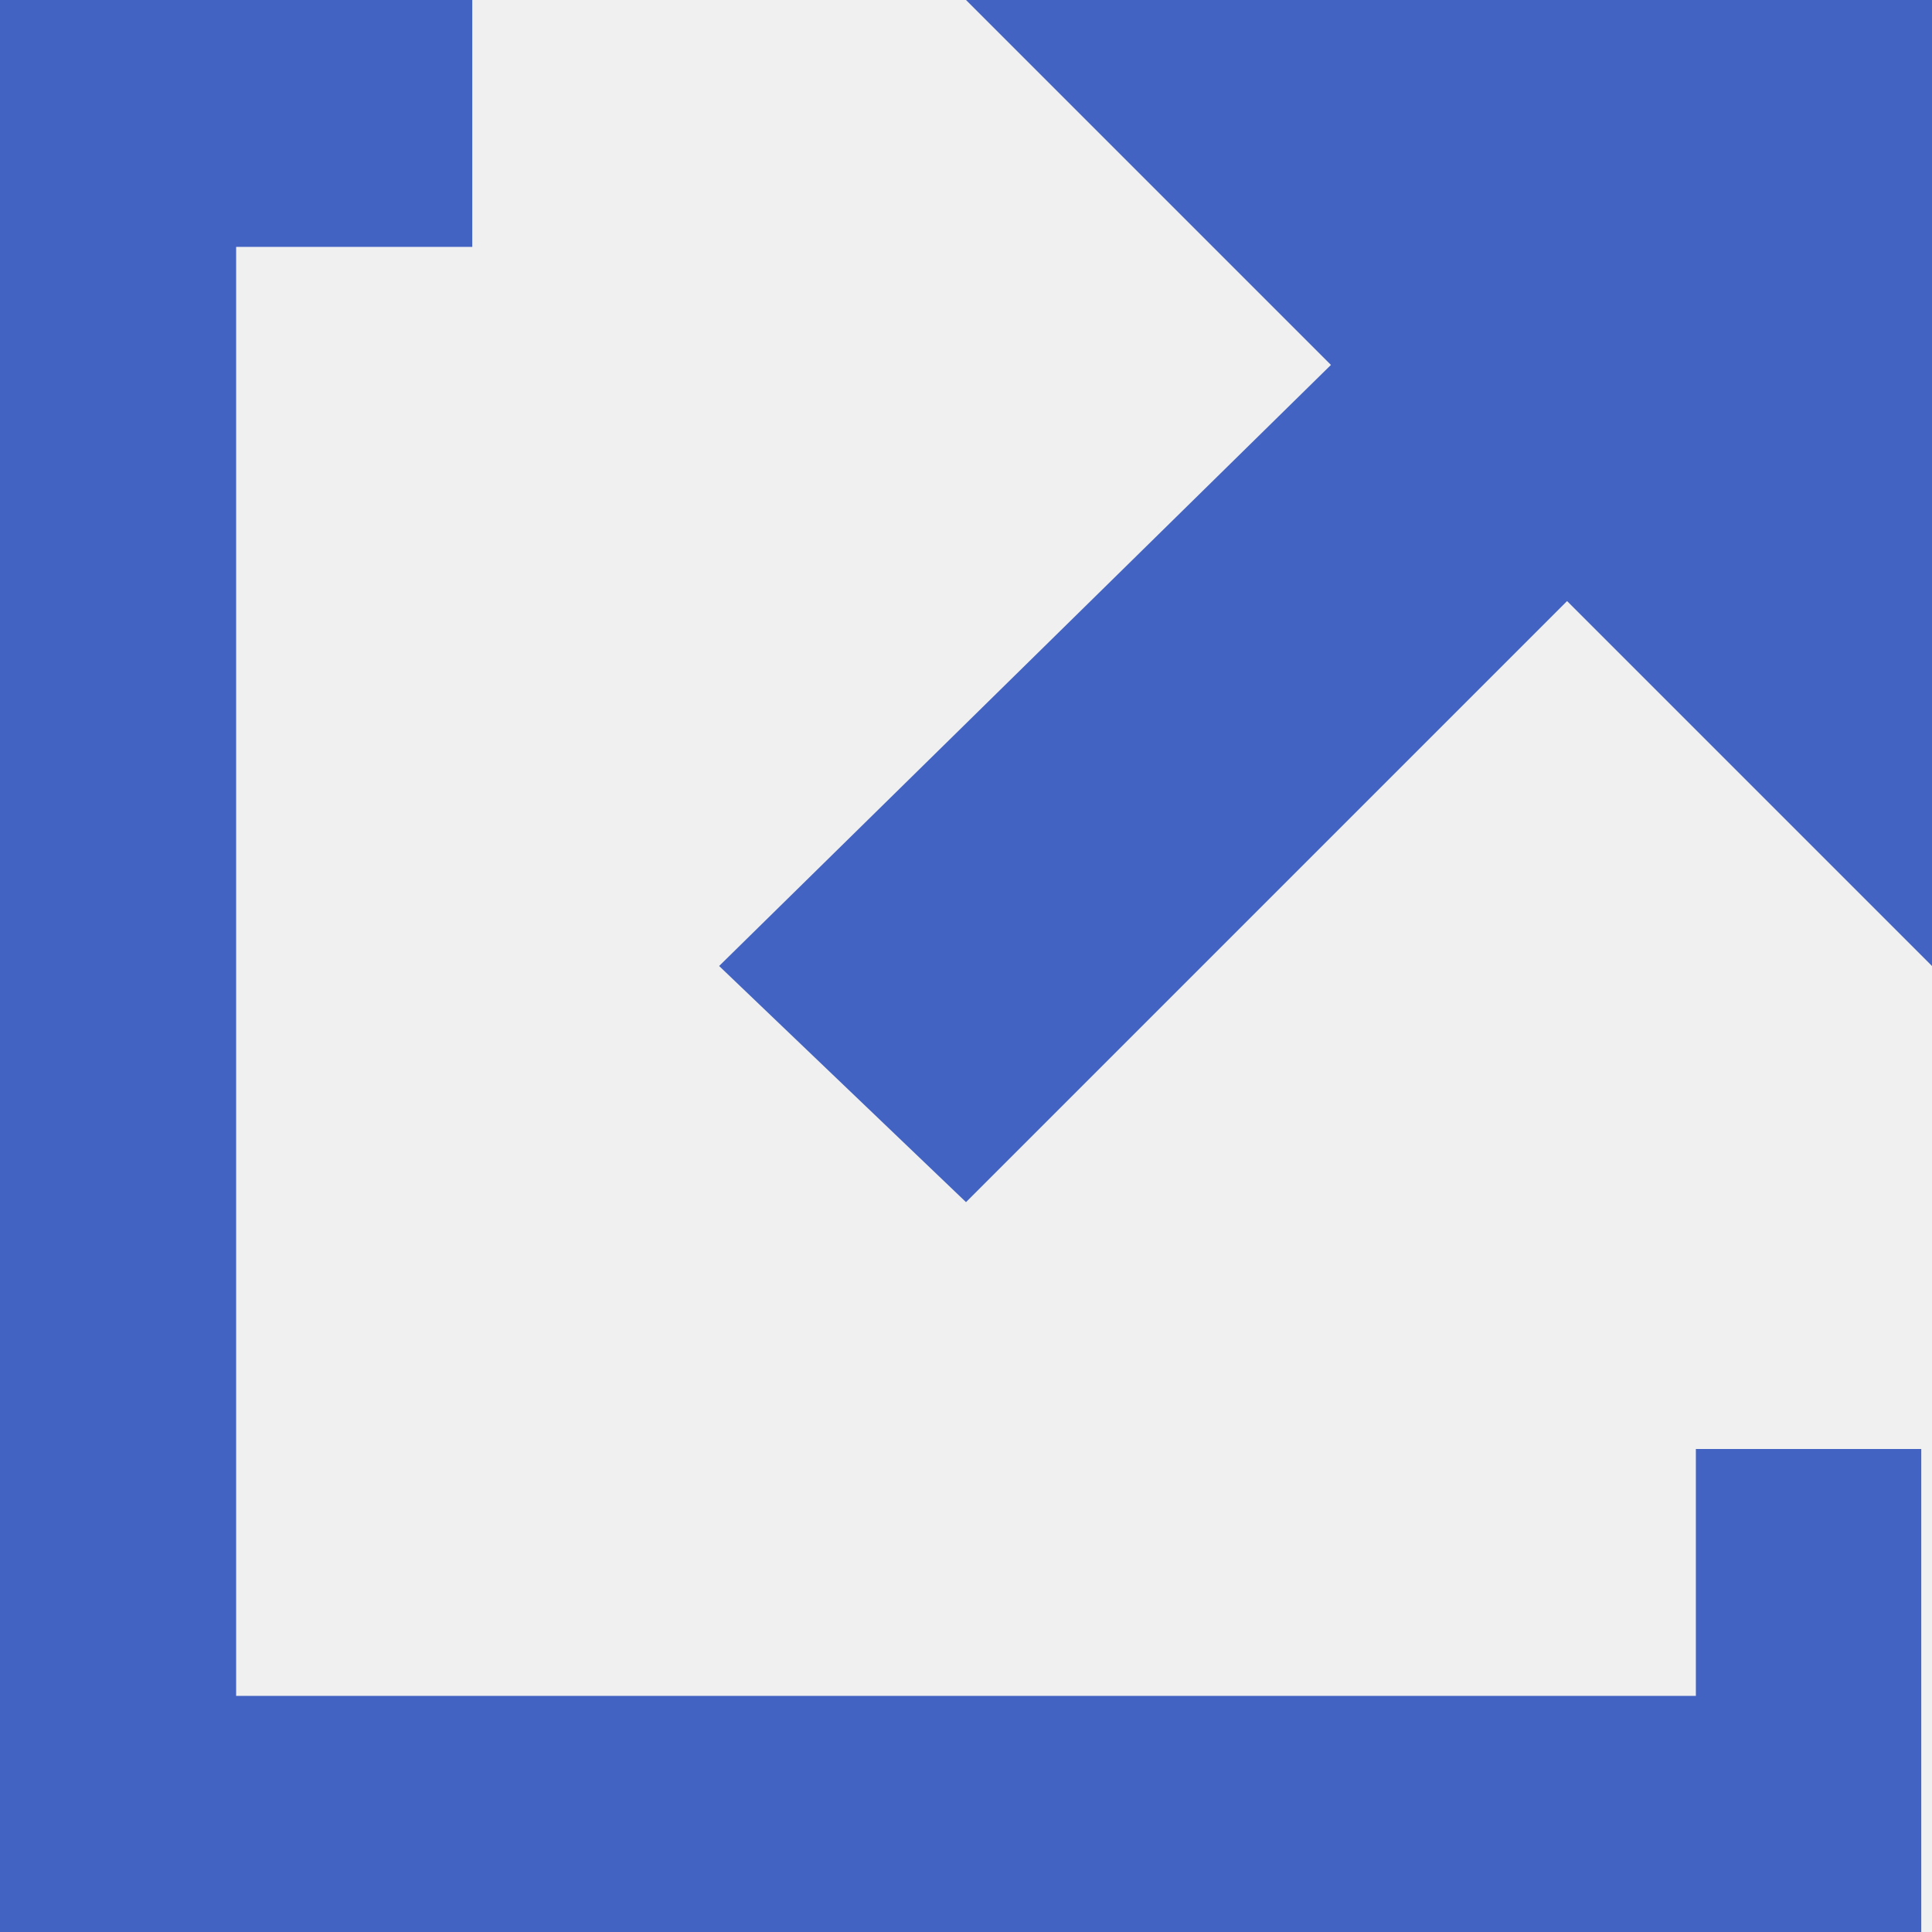
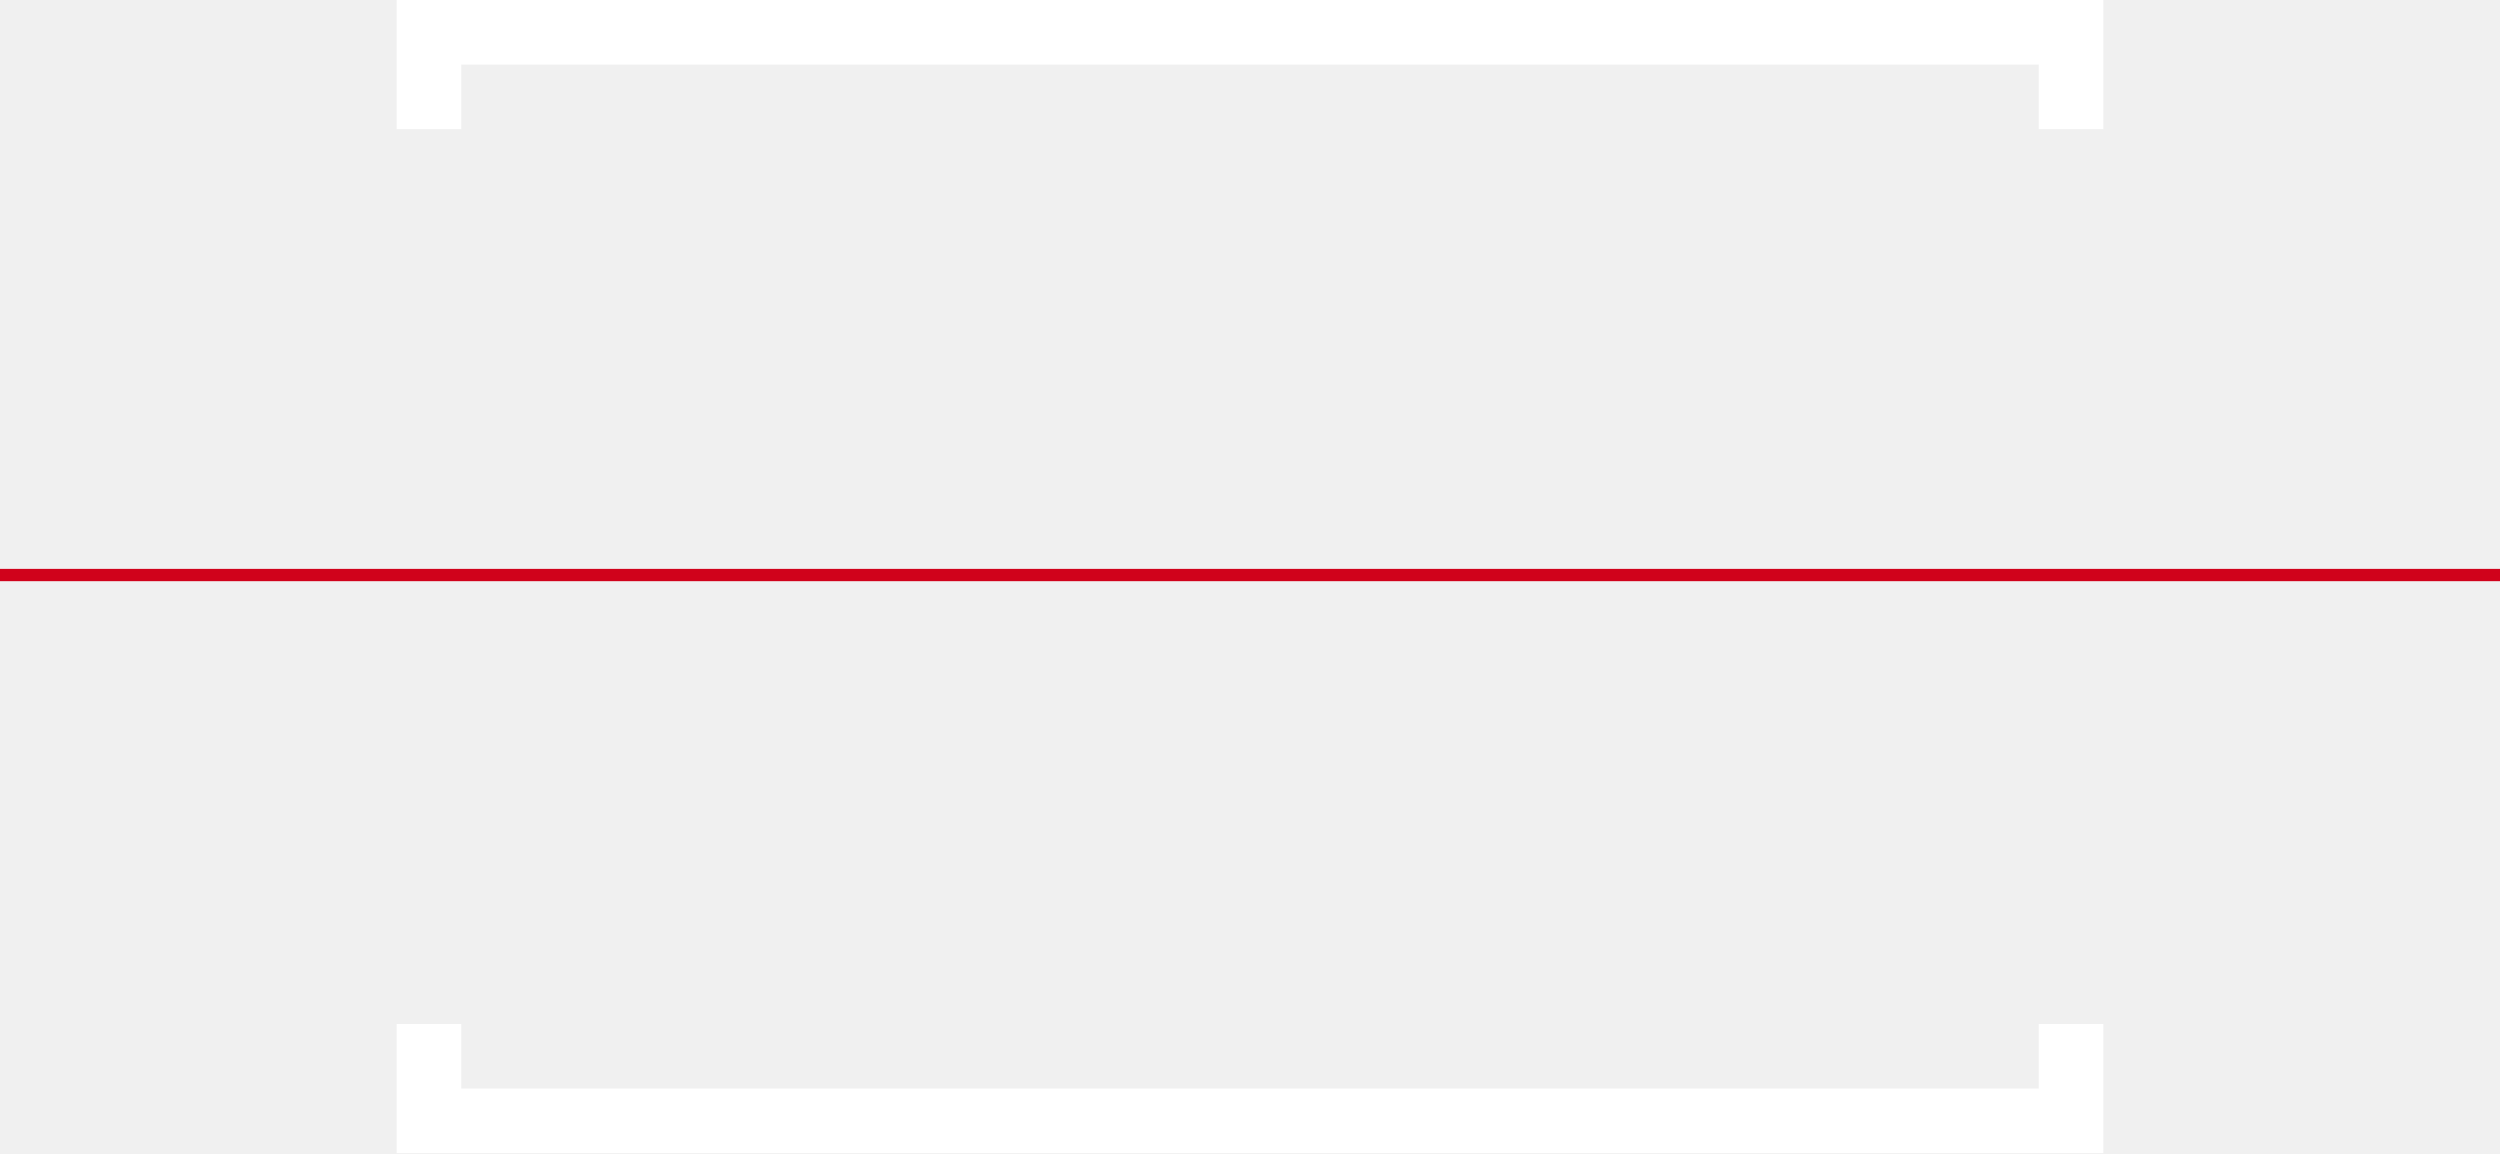
- <svg xmlns="http://www.w3.org/2000/svg" viewBox="0 0 18 18">
-   <path d="M0 0v18h17.9v-4.5h-2.1v2.3H2.2V2.3h2.2V0H0zm9 0l3.4 3.4L6.7 9 9 11.2l5.6-5.6L18 9V0H9z" fill="#4263c2" />
+ <svg xmlns="http://www.w3.org/2000/svg" version="1.1" id="Layer_1" x="0px" y="0px" viewBox="0 0 81.3 37.5" style="enable-background:new 0 0 81.3 37.5;" xml:space="preserve">
+   <style type="text/css">
+ 	.st0{fill:#FFFFFF;}
+ 	.st1{fill:#D0021B;}
+ </style>
+   <g>
+     <polyline class="st0" points="15,35.4 15,33.3 12.9,33.3 12.9,37.5 13,37.5 50.5,37.5 68.3,37.5 68.4,37.5 68.4,33.3 66.3,33.3    66.3,35.4  " />
+     <polyline class="st0" points="15,2.1 15,4.2 12.9,4.2 12.9,0 13,0 50.5,0 68.3,0 68.4,0 68.4,4.2 66.3,4.2 66.3,2.1  " />
+     <polyline class="st1" points="0,18.5 0,18.9 0.5,18.9 81.3,18.9 81.3,18.5  " />
+   </g>
</svg>
